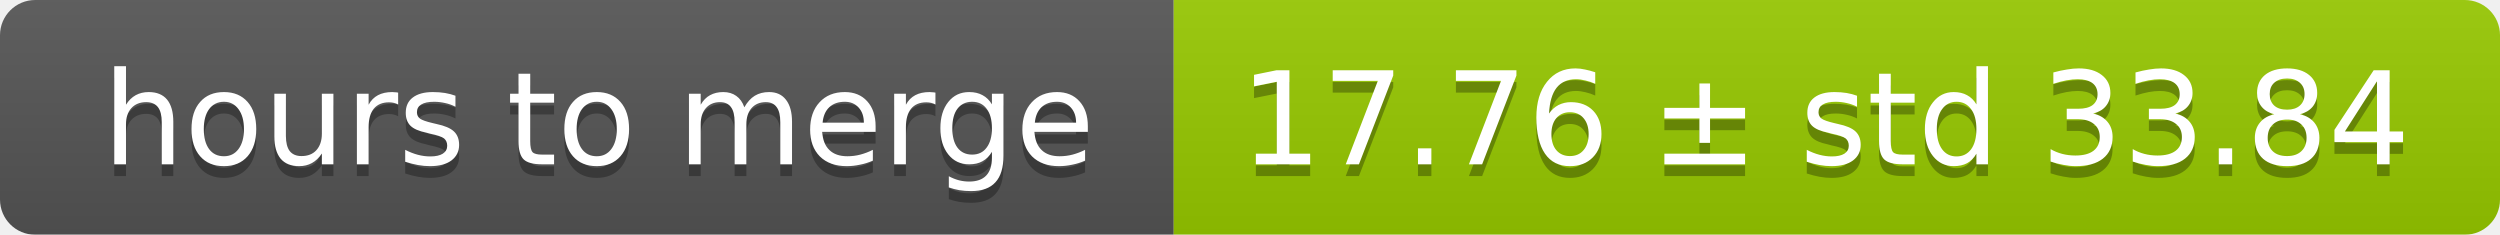
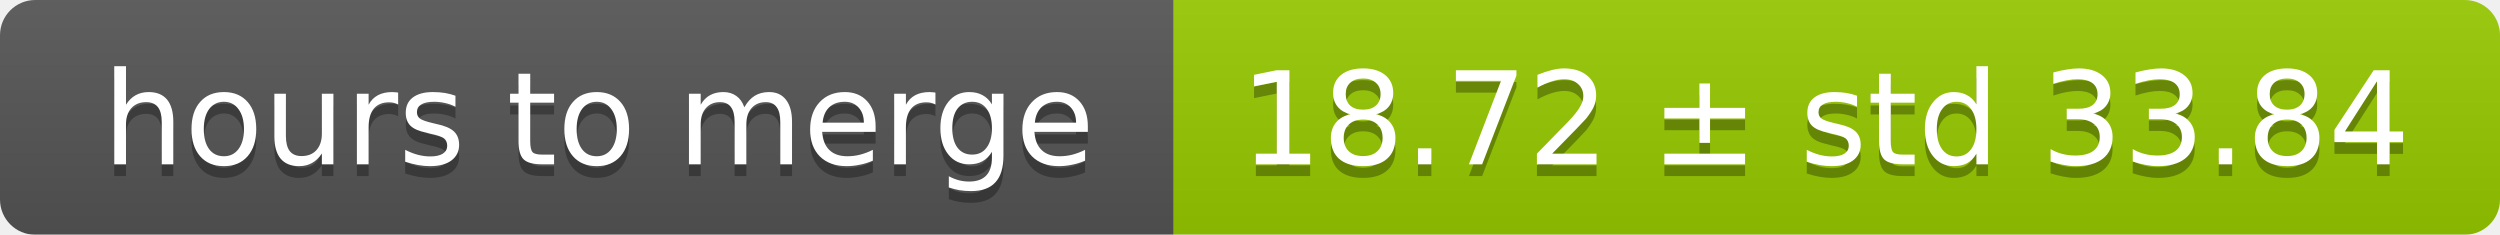
<svg xmlns="http://www.w3.org/2000/svg" width="213" height="20">
  <linearGradient id="smooth" x2="0" y2="100%">
    <stop offset="0" stop-color="#bbb" stop-opacity=".1" />
    <stop offset="1" stop-opacity=".1" />
  </linearGradient>
  <mask id="round">
    <rect width="213" height="20" rx="3" fill="#fff" />
  </mask>
  <g mask="url(#round)">
    <rect width="100" height="20" fill="#555" />
    <rect x="100" width="113" height="20" fill="#97ca00" />
    <rect width="213" height="20" fill="url(#smooth)" />
  </g>
  <g fill="#fff" text-anchor="middle" font-family="DejaVu Sans,Verdana,Geneva,sans-serif" font-size="11">
    <text x="51" y="15" fill="#010101" fill-opacity=".3">hours to merge</text>
    <text x="51" y="14">hours to merge</text>
-     <text x="155.5" y="15" fill="#010101" fill-opacity=".3">17.76 ± std 33.84</text>
-     <text x="155.5" y="14">17.76 ± std 33.84</text>
+     <text x="155.5" y="15" fill="#010101" fill-opacity=".3">18.72 ± std 33.84</text>
+     <text x="155.5" y="14">18.72 ± std 33.84</text>
  </g>
</svg>
